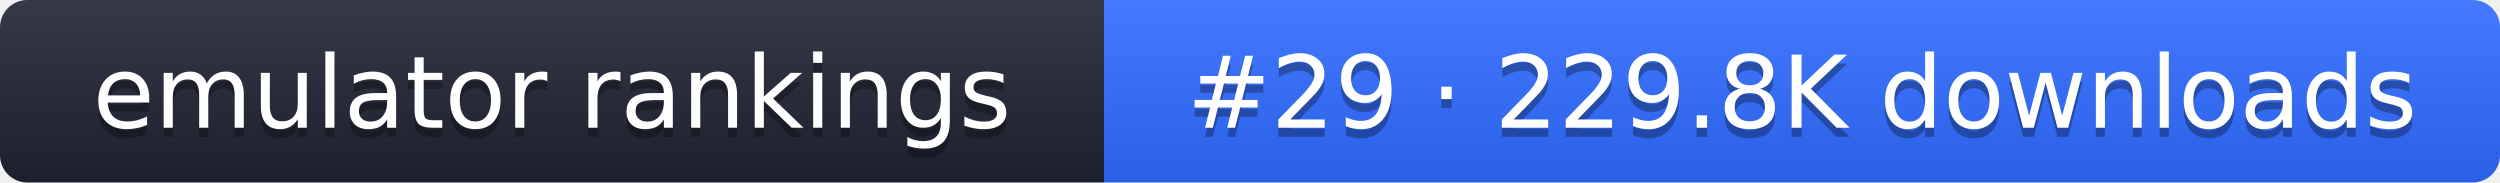
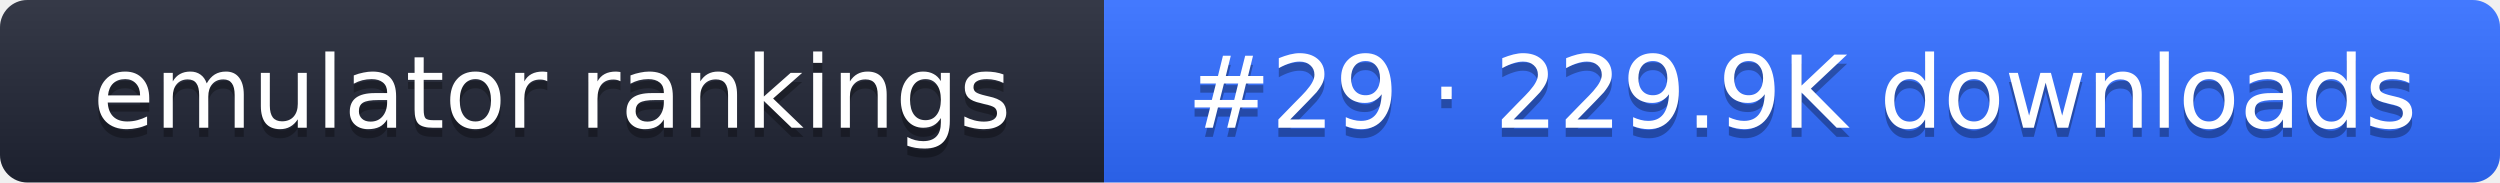
- <svg xmlns="http://www.w3.org/2000/svg" width="274" height="20" role="img" aria-label="emulator rankings: #29 · 229.8K downloads">
+ <svg xmlns="http://www.w3.org/2000/svg" width="274" height="20" role="img" aria-label="emulator rankings: #29 · 229.9K downloads">
  <linearGradient id="g" x2="0" y2="100%">
    <stop offset="0" stop-color="#fff" stop-opacity=".1" />
    <stop offset="1" stop-opacity=".1" />
  </linearGradient>
  <clipPath id="r">
    <rect width="274" height="20" rx="3" fill="#fff" />
  </clipPath>
  <g clip-path="url(#r)">
    <rect width="121" height="20" fill="#1f2433" />
    <rect x="121" width="153" height="20" fill="#2f6bff" />
    <rect width="274" height="20" fill="url(#g)" />
  </g>
  <g fill="#fff" text-anchor="middle" font-family="Verdana,DejaVu Sans,sans-serif" font-size="11">
    <text x="60.5" y="15" fill="#010101" fill-opacity=".3">emulator rankings</text>
    <text x="60.5" y="14">emulator rankings</text>
-     <text x="197.5" y="15" fill="#010101" fill-opacity=".3">#29 · 229.8K downloads</text>
-     <text x="197.5" y="14">#29 · 229.8K downloads</text>
+     <text x="197.5" y="15" fill="#010101" fill-opacity=".3">#29 · 229.9K downloads</text>
+     <text x="197.5" y="14">#29 · 229.9K downloads</text>
  </g>
</svg>
